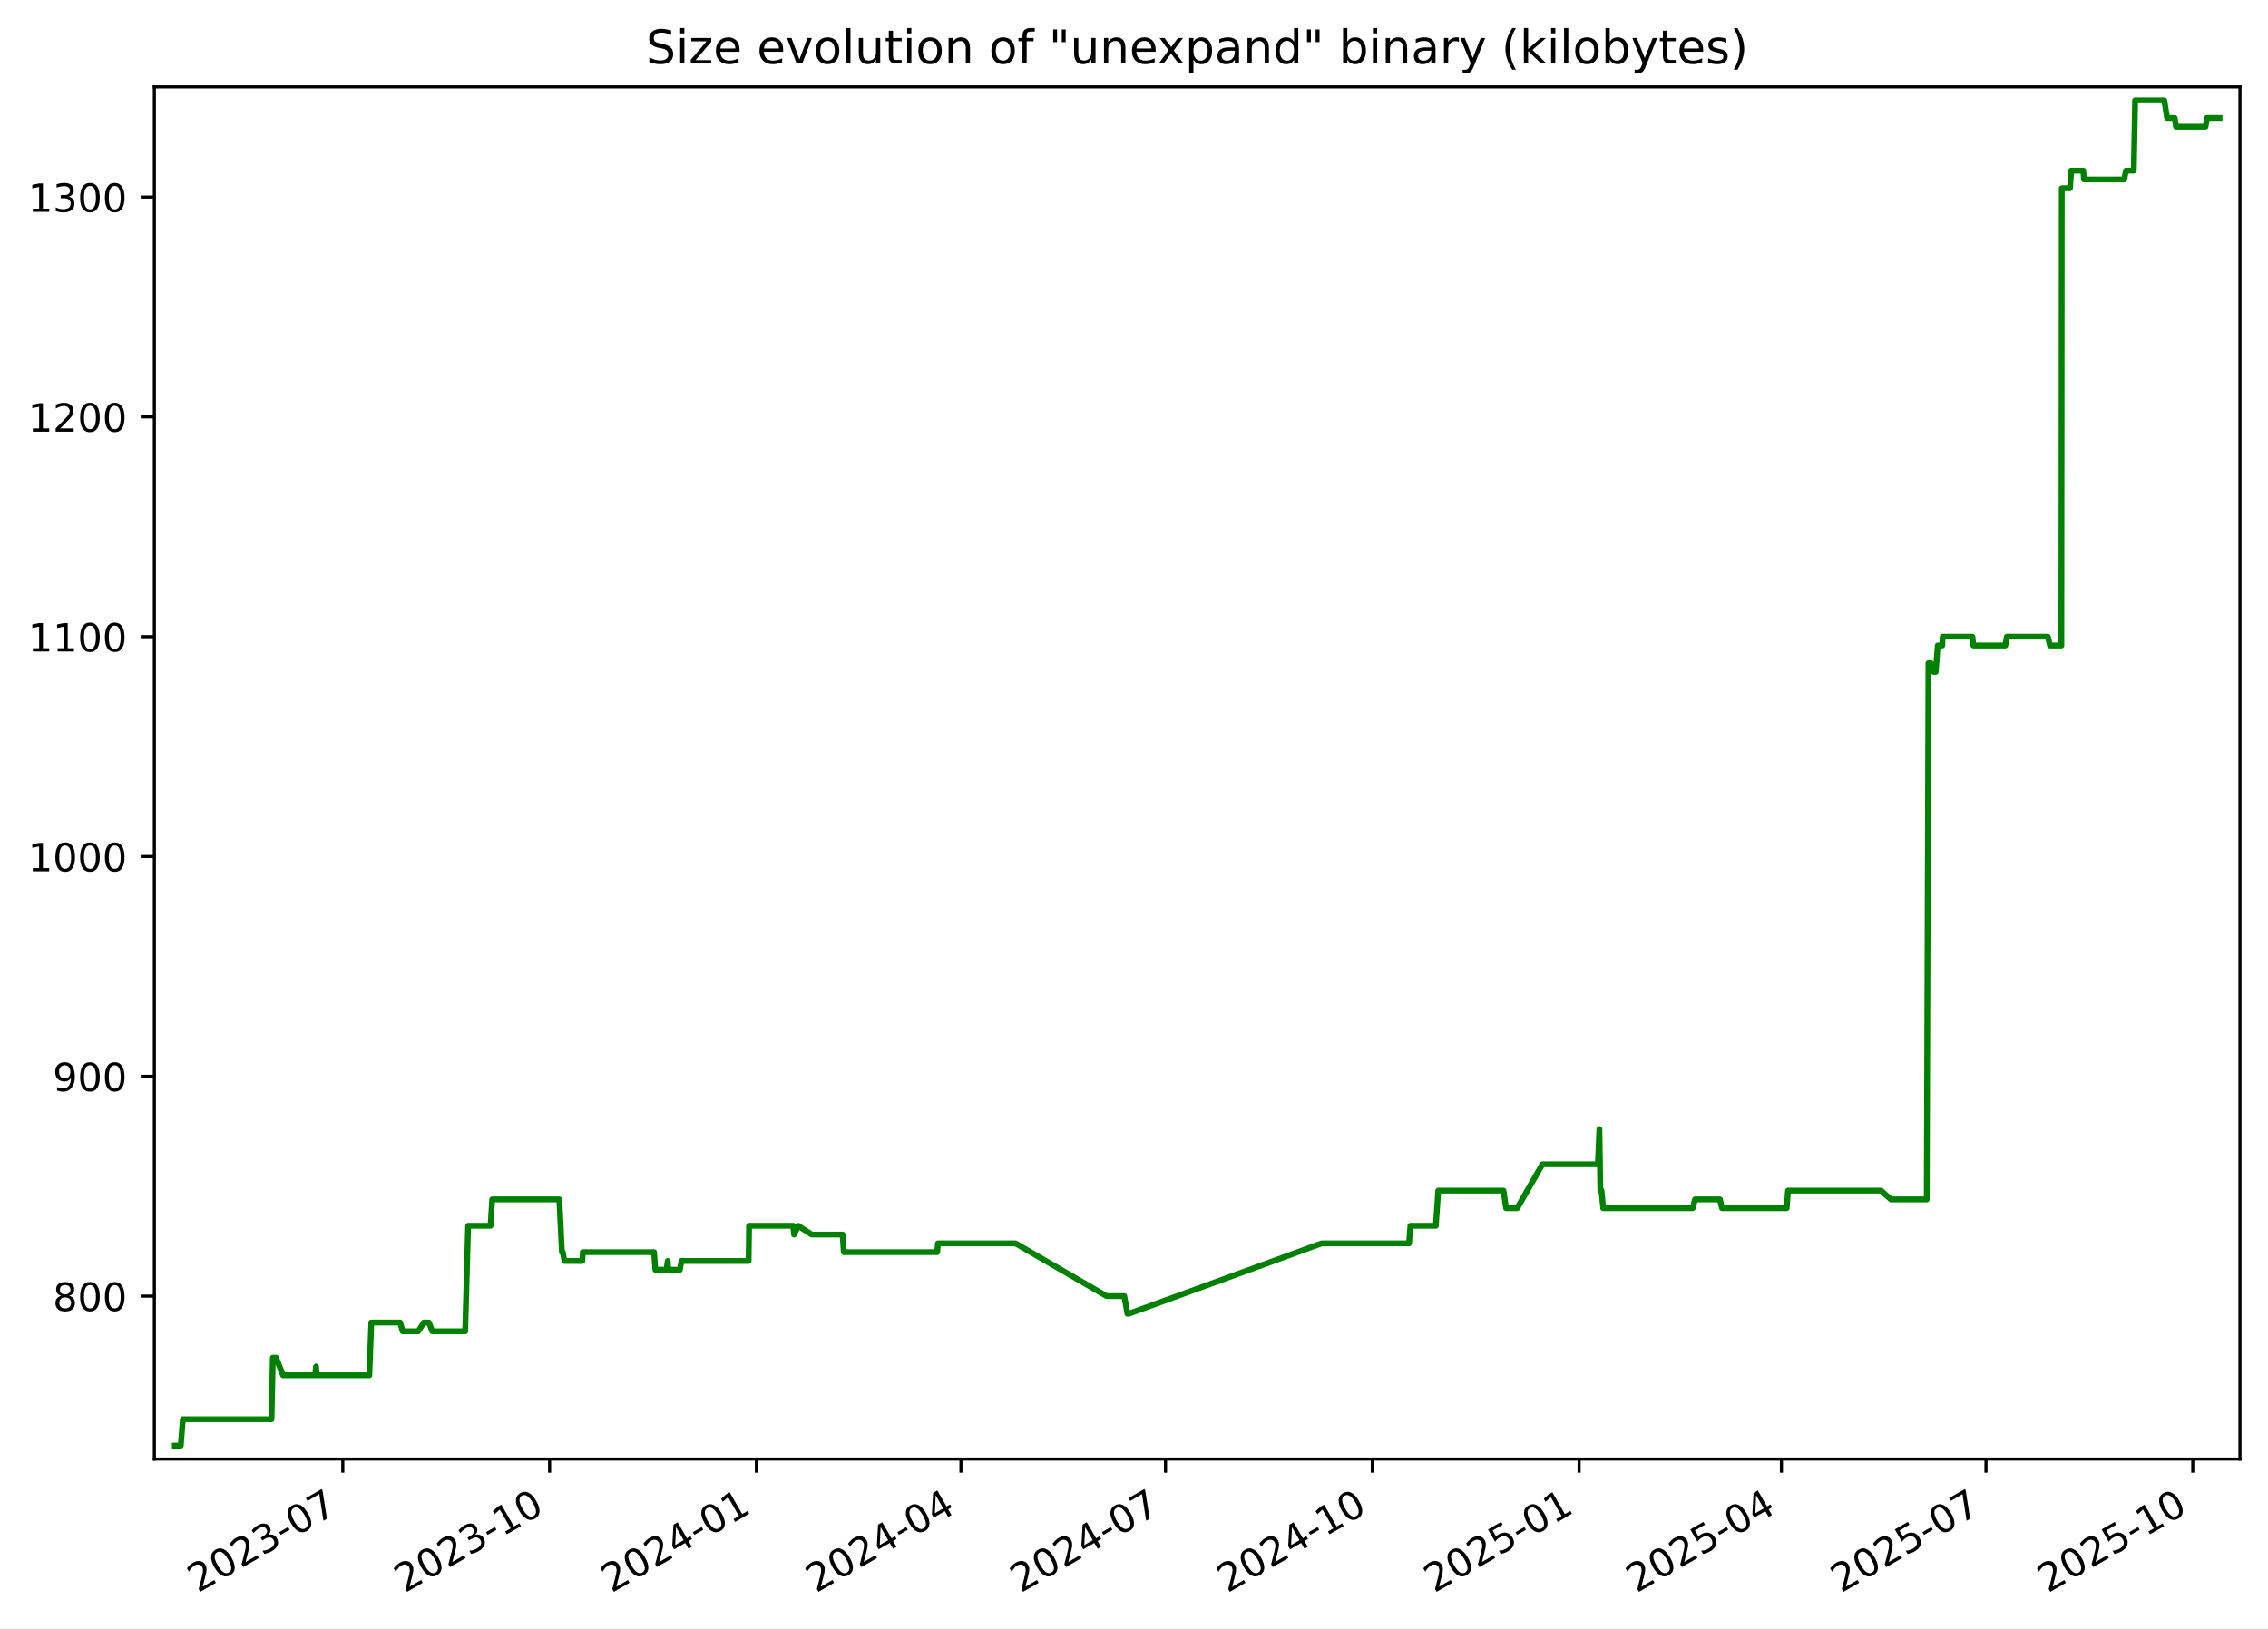
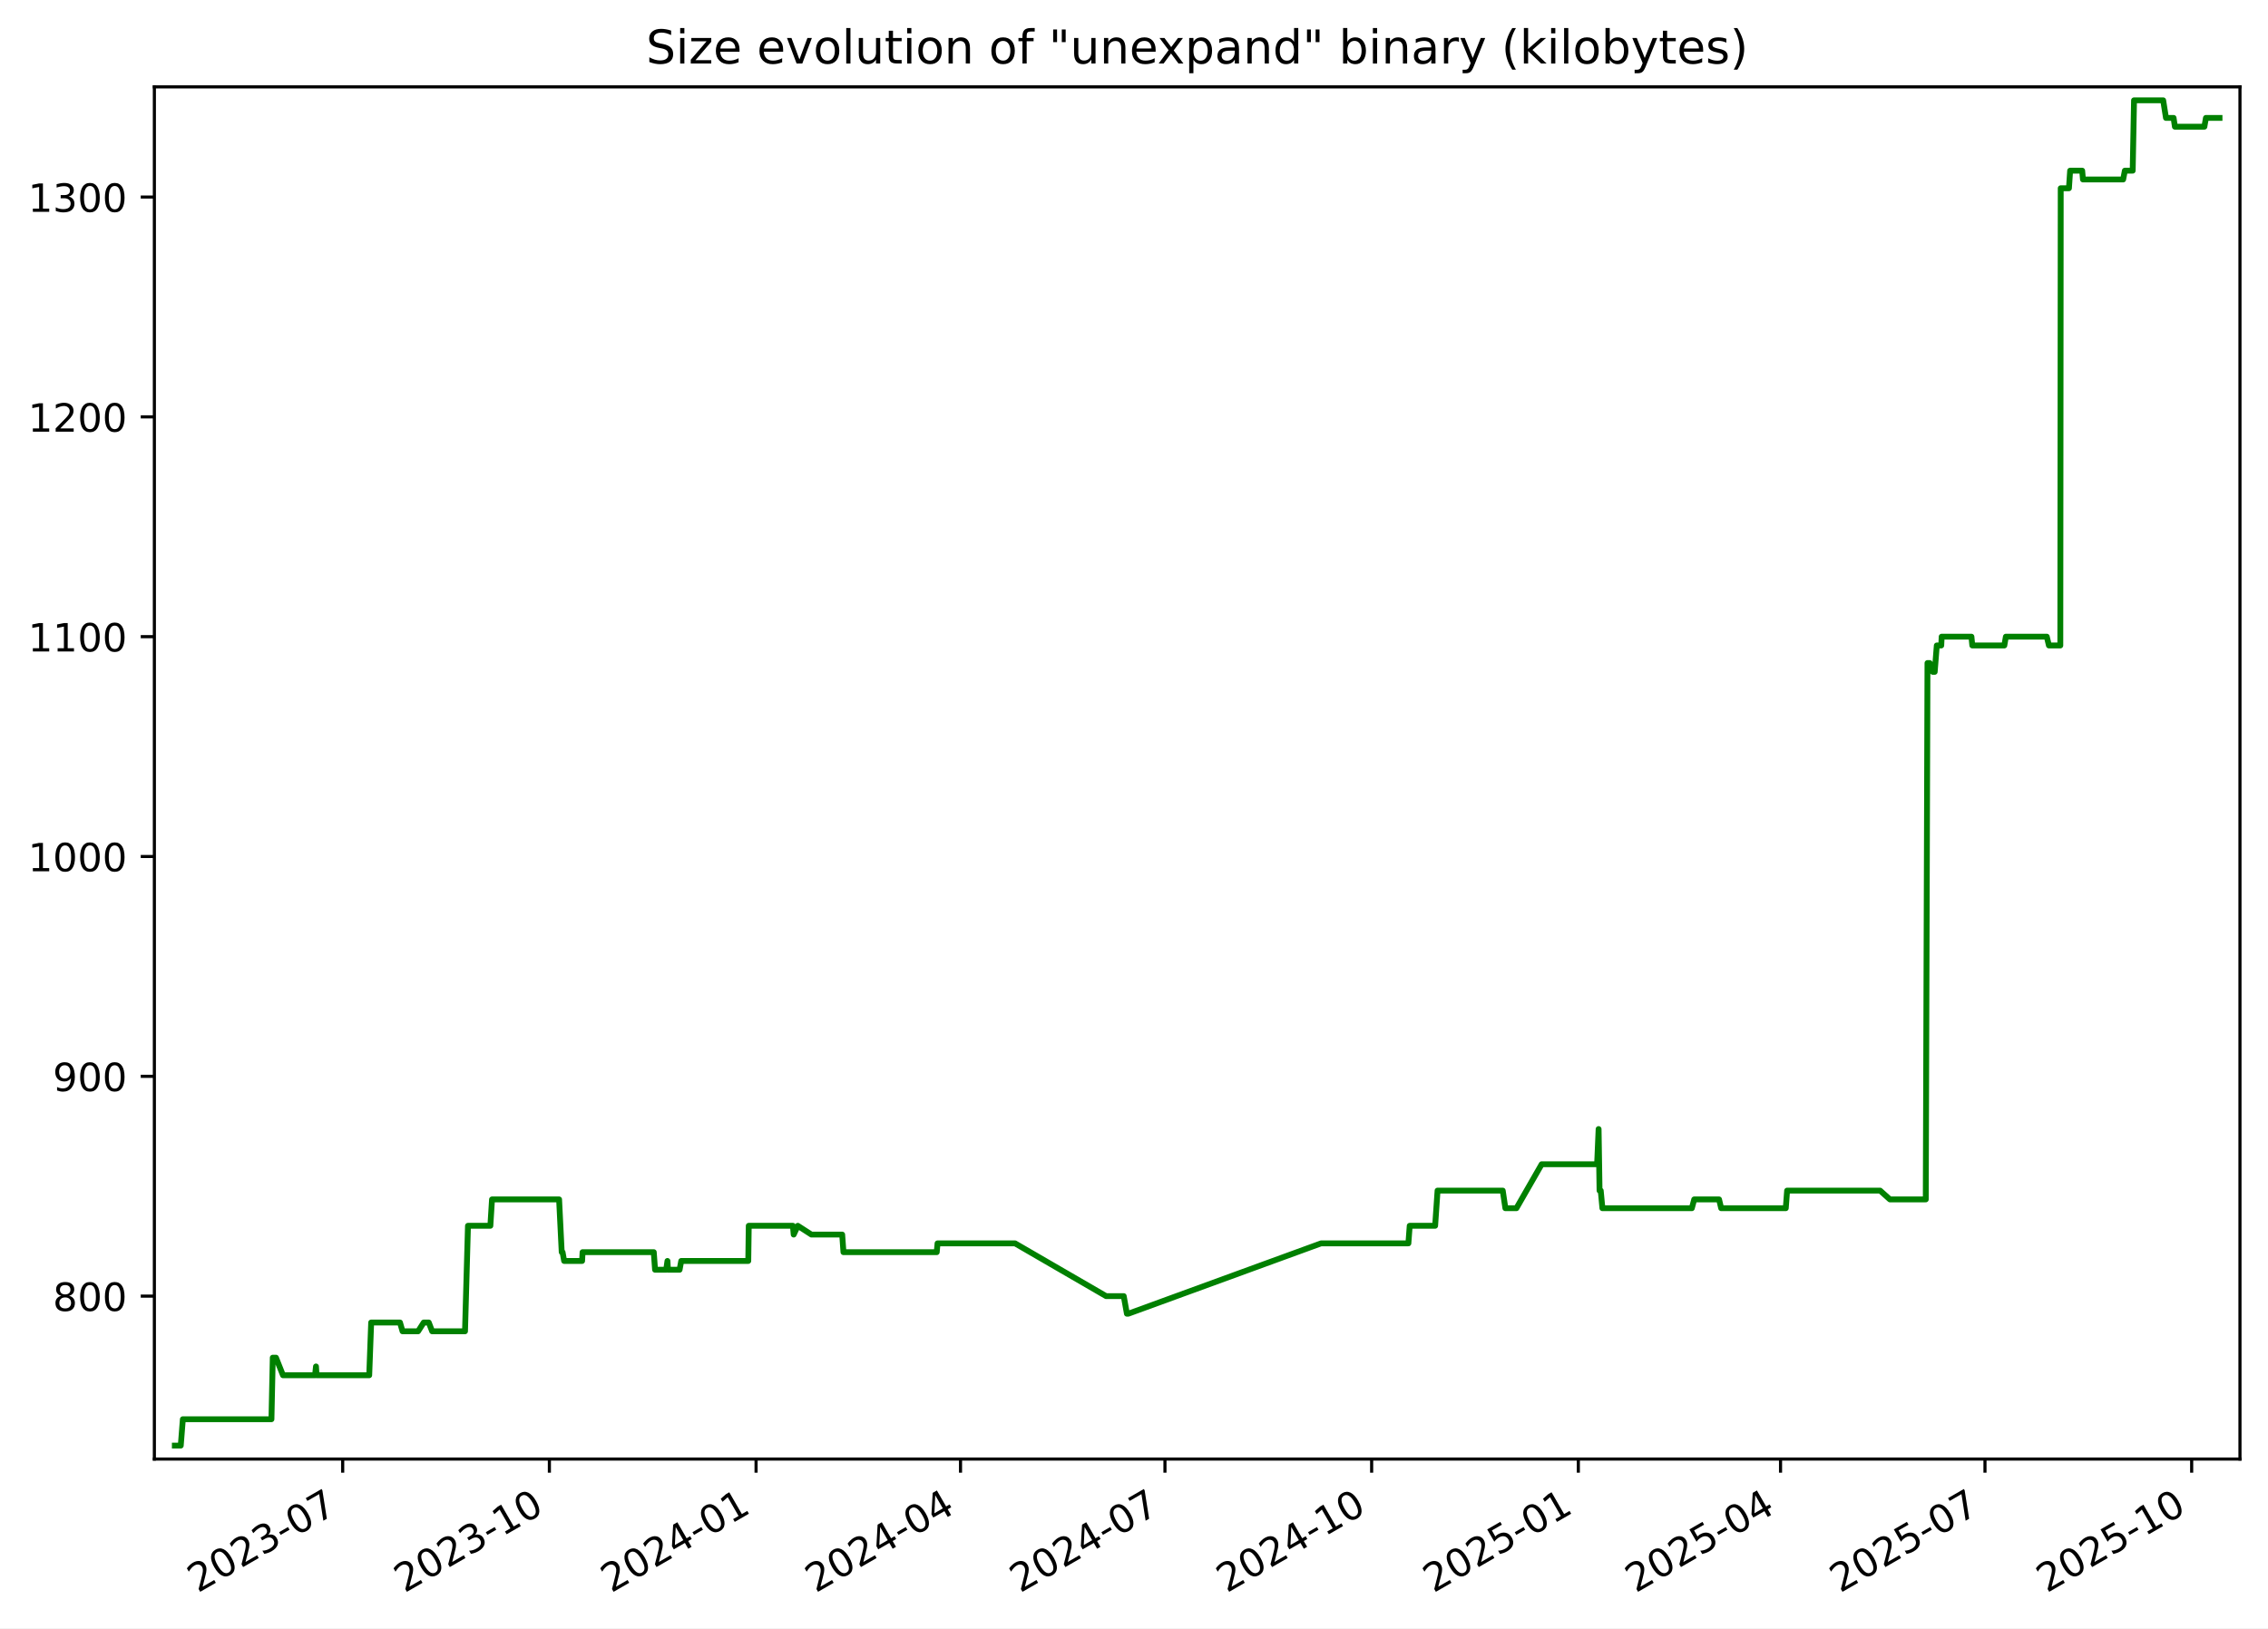
<svg xmlns="http://www.w3.org/2000/svg" xmlns:xlink="http://www.w3.org/1999/xlink" width="582.53pt" height="418.303pt" viewBox="0 0 582.53 418.303" version="1.1">
  <defs>
    <style type="text/css">*{stroke-linejoin: round; stroke-linecap: butt}</style>
  </defs>
  <g id="figure_1">
    <g id="patch_1">
      <path d="M -0 418.303  L 582.53 418.303  L 582.53 0  L -0 0  z " style="fill: #ffffff" />
    </g>
    <g id="axes_1">
      <g id="patch_2">
        <path d="M 39.65 374.83  L 575.33 374.83  L 575.33 22.318  L 39.65 22.318  z " style="fill: #ffffff" />
      </g>
      <g id="matplotlib.axis_1">
        <g id="xtick_1">
          <g id="line2d_1">
            <defs>
-               <path id="m0d3df53626" d="M 0 0  L 0 3.5  " style="stroke: #000000; stroke-width: 0.8" />
+               <path id="m1a58b4808e" d="M 0 0  L 0 3.5  " style="stroke: #000000; stroke-width: 0.8" />
            </defs>
            <g>
-               <use xlink:href="#m0d3df53626" x="88.043" y="374.83" style="stroke: #000000; stroke-width: 0.8" />
+               <use xlink:href="#m1a58b4808e" x="88.019" y="374.83" style="stroke: #000000; stroke-width: 0.8" />
            </g>
          </g>
          <g id="text_1">
-             <g transform="translate(50.81778 409.302) rotate(-30) scale(0.1 -0.1)">
+             <g transform="translate(50.79381 409.302) rotate(-30) scale(0.1 -0.1)">
              <defs>
                <path id="DejaVuSans-32" d="M 1228 531  L 3431 531  L 3431 0  L 469 0  L 469 531  Q 828 903 1448 1529  Q 2069 2156 2228 2338  Q 2531 2678 2651 2914  Q 2772 3150 2772 3378  Q 2772 3750 2511 3984  Q 2250 4219 1831 4219  Q 1534 4219 1204 4116  Q 875 4013 500 3803  L 500 4441  Q 881 4594 1212 4672  Q 1544 4750 1819 4750  Q 2544 4750 2975 4387  Q 3406 4025 3406 3419  Q 3406 3131 3298 2873  Q 3191 2616 2906 2266  Q 2828 2175 2409 1742  Q 1991 1309 1228 531  z " transform="scale(0.015625)" />
                <path id="DejaVuSans-30" d="M 2034 4250  Q 1547 4250 1301 3770  Q 1056 3291 1056 2328  Q 1056 1369 1301 889  Q 1547 409 2034 409  Q 2525 409 2770 889  Q 3016 1369 3016 2328  Q 3016 3291 2770 3770  Q 2525 4250 2034 4250  z M 2034 4750  Q 2819 4750 3233 4129  Q 3647 3509 3647 2328  Q 3647 1150 3233 529  Q 2819 -91 2034 -91  Q 1250 -91 836 529  Q 422 1150 422 2328  Q 422 3509 836 4129  Q 1250 4750 2034 4750  z " transform="scale(0.015625)" />
                <path id="DejaVuSans-33" d="M 2597 2516  Q 3050 2419 3304 2112  Q 3559 1806 3559 1356  Q 3559 666 3084 287  Q 2609 -91 1734 -91  Q 1441 -91 1130 -33  Q 819 25 488 141  L 488 750  Q 750 597 1062 519  Q 1375 441 1716 441  Q 2309 441 2620 675  Q 2931 909 2931 1356  Q 2931 1769 2642 2001  Q 2353 2234 1838 2234  L 1294 2234  L 1294 2753  L 1863 2753  Q 2328 2753 2575 2939  Q 2822 3125 2822 3475  Q 2822 3834 2567 4026  Q 2313 4219 1838 4219  Q 1578 4219 1281 4162  Q 984 4106 628 3988  L 628 4550  Q 988 4650 1302 4700  Q 1616 4750 1894 4750  Q 2613 4750 3031 4423  Q 3450 4097 3450 3541  Q 3450 3153 3228 2886  Q 3006 2619 2597 2516  z " transform="scale(0.015625)" />
                <path id="DejaVuSans-2d" d="M 313 2009  L 1997 2009  L 1997 1497  L 313 1497  L 313 2009  z " transform="scale(0.015625)" />
                <path id="DejaVuSans-37" d="M 525 4666  L 3525 4666  L 3525 4397  L 1831 0  L 1172 0  L 2766 4134  L 525 4134  L 525 4666  z " transform="scale(0.015625)" />
              </defs>
              <use xlink:href="#DejaVuSans-32" />
              <use xlink:href="#DejaVuSans-30" x="63.623" />
              <use xlink:href="#DejaVuSans-32" x="127.246" />
              <use xlink:href="#DejaVuSans-33" x="190.869" />
              <use xlink:href="#DejaVuSans-2d" x="254.492" />
              <use xlink:href="#DejaVuSans-30" x="290.576" />
              <use xlink:href="#DejaVuSans-37" x="354.199" />
            </g>
          </g>
        </g>
        <g id="xtick_2">
          <g id="line2d_2">
            <g>
-               <use xlink:href="#m0d3df53626" x="141.16" y="374.83" style="stroke: #000000; stroke-width: 0.8" />
+               <use xlink:href="#m1a58b4808e" x="141.106" y="374.83" style="stroke: #000000; stroke-width: 0.8" />
            </g>
          </g>
          <g id="text_2">
-             <g transform="translate(103.9351 409.302) rotate(-30) scale(0.1 -0.1)">
+             <g transform="translate(103.8816 409.302) rotate(-30) scale(0.1 -0.1)">
              <defs>
                <path id="DejaVuSans-31" d="M 794 531  L 1825 531  L 1825 4091  L 703 3866  L 703 4441  L 1819 4666  L 2450 4666  L 2450 531  L 3481 531  L 3481 0  L 794 0  L 794 531  z " transform="scale(0.015625)" />
              </defs>
              <use xlink:href="#DejaVuSans-32" />
              <use xlink:href="#DejaVuSans-30" x="63.623" />
              <use xlink:href="#DejaVuSans-32" x="127.246" />
              <use xlink:href="#DejaVuSans-33" x="190.869" />
              <use xlink:href="#DejaVuSans-2d" x="254.492" />
              <use xlink:href="#DejaVuSans-31" x="290.576" />
              <use xlink:href="#DejaVuSans-30" x="354.199" />
            </g>
          </g>
        </g>
        <g id="xtick_3">
          <g id="line2d_3">
            <g>
-               <use xlink:href="#m0d3df53626" x="194.277" y="374.83" style="stroke: #000000; stroke-width: 0.8" />
+               <use xlink:href="#m1a58b4808e" x="194.194" y="374.83" style="stroke: #000000; stroke-width: 0.8" />
            </g>
          </g>
          <g id="text_3">
-             <g transform="translate(157.0524 409.302) rotate(-30) scale(0.1 -0.1)">
+             <g transform="translate(156.9694 409.302) rotate(-30) scale(0.1 -0.1)">
              <defs>
                <path id="DejaVuSans-34" d="M 2419 4116  L 825 1625  L 2419 1625  L 2419 4116  z M 2253 4666  L 3047 4666  L 3047 1625  L 3713 1625  L 3713 1100  L 3047 1100  L 3047 0  L 2419 0  L 2419 1100  L 313 1100  L 313 1709  L 2253 4666  z " transform="scale(0.015625)" />
              </defs>
              <use xlink:href="#DejaVuSans-32" />
              <use xlink:href="#DejaVuSans-30" x="63.623" />
              <use xlink:href="#DejaVuSans-32" x="127.246" />
              <use xlink:href="#DejaVuSans-34" x="190.869" />
              <use xlink:href="#DejaVuSans-2d" x="254.492" />
              <use xlink:href="#DejaVuSans-30" x="290.576" />
              <use xlink:href="#DejaVuSans-31" x="354.199" />
            </g>
          </g>
        </g>
        <g id="xtick_4">
          <g id="line2d_4">
            <g>
-               <use xlink:href="#m0d3df53626" x="246.817" y="374.83" style="stroke: #000000; stroke-width: 0.8" />
+               <use xlink:href="#m1a58b4808e" x="246.705" y="374.83" style="stroke: #000000; stroke-width: 0.8" />
            </g>
          </g>
          <g id="text_4">
-             <g transform="translate(209.5924 409.302) rotate(-30) scale(0.1 -0.1)">
+             <g transform="translate(209.4802 409.302) rotate(-30) scale(0.1 -0.1)">
              <use xlink:href="#DejaVuSans-32" />
              <use xlink:href="#DejaVuSans-30" x="63.623" />
              <use xlink:href="#DejaVuSans-32" x="127.246" />
              <use xlink:href="#DejaVuSans-34" x="190.869" />
              <use xlink:href="#DejaVuSans-2d" x="254.492" />
              <use xlink:href="#DejaVuSans-30" x="290.576" />
              <use xlink:href="#DejaVuSans-34" x="354.199" />
            </g>
          </g>
        </g>
        <g id="xtick_5">
          <g id="line2d_5">
            <g>
-               <use xlink:href="#m0d3df53626" x="299.357" y="374.83" style="stroke: #000000; stroke-width: 0.8" />
+               <use xlink:href="#m1a58b4808e" x="299.216" y="374.83" style="stroke: #000000; stroke-width: 0.8" />
            </g>
          </g>
          <g id="text_5">
-             <g transform="translate(262.1323 409.302) rotate(-30) scale(0.1 -0.1)">
+             <g transform="translate(261.991 409.302) rotate(-30) scale(0.1 -0.1)">
              <use xlink:href="#DejaVuSans-32" />
              <use xlink:href="#DejaVuSans-30" x="63.623" />
              <use xlink:href="#DejaVuSans-32" x="127.246" />
              <use xlink:href="#DejaVuSans-34" x="190.869" />
              <use xlink:href="#DejaVuSans-2d" x="254.492" />
              <use xlink:href="#DejaVuSans-30" x="290.576" />
              <use xlink:href="#DejaVuSans-37" x="354.199" />
            </g>
          </g>
        </g>
        <g id="xtick_6">
          <g id="line2d_6">
            <g>
-               <use xlink:href="#m0d3df53626" x="352.474" y="374.83" style="stroke: #000000; stroke-width: 0.8" />
+               <use xlink:href="#m1a58b4808e" x="352.304" y="374.83" style="stroke: #000000; stroke-width: 0.8" />
            </g>
          </g>
          <g id="text_6">
-             <g transform="translate(315.2496 409.302) rotate(-30) scale(0.1 -0.1)">
+             <g transform="translate(315.0788 409.302) rotate(-30) scale(0.1 -0.1)">
              <use xlink:href="#DejaVuSans-32" />
              <use xlink:href="#DejaVuSans-30" x="63.623" />
              <use xlink:href="#DejaVuSans-32" x="127.246" />
              <use xlink:href="#DejaVuSans-34" x="190.869" />
              <use xlink:href="#DejaVuSans-2d" x="254.492" />
              <use xlink:href="#DejaVuSans-31" x="290.576" />
              <use xlink:href="#DejaVuSans-30" x="354.199" />
            </g>
          </g>
        </g>
        <g id="xtick_7">
          <g id="line2d_7">
            <g>
-               <use xlink:href="#m0d3df53626" x="405.592" y="374.83" style="stroke: #000000; stroke-width: 0.8" />
+               <use xlink:href="#m1a58b4808e" x="405.391" y="374.83" style="stroke: #000000; stroke-width: 0.8" />
            </g>
          </g>
          <g id="text_7">
-             <g transform="translate(368.367 409.302) rotate(-30) scale(0.1 -0.1)">
+             <g transform="translate(368.1666 409.302) rotate(-30) scale(0.1 -0.1)">
              <defs>
                <path id="DejaVuSans-35" d="M 691 4666  L 3169 4666  L 3169 4134  L 1269 4134  L 1269 2991  Q 1406 3038 1543 3061  Q 1681 3084 1819 3084  Q 2600 3084 3056 2656  Q 3513 2228 3513 1497  Q 3513 744 3044 326  Q 2575 -91 1722 -91  Q 1428 -91 1123 -41  Q 819 9 494 109  L 494 744  Q 775 591 1075 516  Q 1375 441 1709 441  Q 2250 441 2565 725  Q 2881 1009 2881 1497  Q 2881 1984 2565 2268  Q 2250 2553 1709 2553  Q 1456 2553 1204 2497  Q 953 2441 691 2322  L 691 4666  z " transform="scale(0.015625)" />
              </defs>
              <use xlink:href="#DejaVuSans-32" />
              <use xlink:href="#DejaVuSans-30" x="63.623" />
              <use xlink:href="#DejaVuSans-32" x="127.246" />
              <use xlink:href="#DejaVuSans-35" x="190.869" />
              <use xlink:href="#DejaVuSans-2d" x="254.492" />
              <use xlink:href="#DejaVuSans-30" x="290.576" />
              <use xlink:href="#DejaVuSans-31" x="354.199" />
            </g>
          </g>
        </g>
        <g id="xtick_8">
          <g id="line2d_8">
            <g>
-               <use xlink:href="#m0d3df53626" x="457.554" y="374.83" style="stroke: #000000; stroke-width: 0.8" />
+               <use xlink:href="#m1a58b4808e" x="457.325" y="374.83" style="stroke: #000000; stroke-width: 0.8" />
            </g>
          </g>
          <g id="text_8">
-             <g transform="translate(420.3295 409.302) rotate(-30) scale(0.1 -0.1)">
+             <g transform="translate(420.1003 409.302) rotate(-30) scale(0.1 -0.1)">
              <use xlink:href="#DejaVuSans-32" />
              <use xlink:href="#DejaVuSans-30" x="63.623" />
              <use xlink:href="#DejaVuSans-32" x="127.246" />
              <use xlink:href="#DejaVuSans-35" x="190.869" />
              <use xlink:href="#DejaVuSans-2d" x="254.492" />
              <use xlink:href="#DejaVuSans-30" x="290.576" />
              <use xlink:href="#DejaVuSans-34" x="354.199" />
            </g>
          </g>
        </g>
        <g id="xtick_9">
          <g id="line2d_9">
            <g>
-               <use xlink:href="#m0d3df53626" x="510.094" y="374.83" style="stroke: #000000; stroke-width: 0.8" />
+               <use xlink:href="#m1a58b4808e" x="509.836" y="374.83" style="stroke: #000000; stroke-width: 0.8" />
            </g>
          </g>
          <g id="text_9">
-             <g transform="translate(472.8695 409.302) rotate(-30) scale(0.1 -0.1)">
+             <g transform="translate(472.6111 409.302) rotate(-30) scale(0.1 -0.1)">
              <use xlink:href="#DejaVuSans-32" />
              <use xlink:href="#DejaVuSans-30" x="63.623" />
              <use xlink:href="#DejaVuSans-32" x="127.246" />
              <use xlink:href="#DejaVuSans-35" x="190.869" />
              <use xlink:href="#DejaVuSans-2d" x="254.492" />
              <use xlink:href="#DejaVuSans-30" x="290.576" />
              <use xlink:href="#DejaVuSans-37" x="354.199" />
            </g>
          </g>
        </g>
        <g id="xtick_10">
          <g id="line2d_10">
            <g>
-               <use xlink:href="#m0d3df53626" x="563.212" y="374.83" style="stroke: #000000; stroke-width: 0.8" />
+               <use xlink:href="#m1a58b4808e" x="562.924" y="374.83" style="stroke: #000000; stroke-width: 0.8" />
            </g>
          </g>
          <g id="text_10">
-             <g transform="translate(525.9868 409.302) rotate(-30) scale(0.1 -0.1)">
+             <g transform="translate(525.6989 409.302) rotate(-30) scale(0.1 -0.1)">
              <use xlink:href="#DejaVuSans-32" />
              <use xlink:href="#DejaVuSans-30" x="63.623" />
              <use xlink:href="#DejaVuSans-32" x="127.246" />
              <use xlink:href="#DejaVuSans-35" x="190.869" />
              <use xlink:href="#DejaVuSans-2d" x="254.492" />
              <use xlink:href="#DejaVuSans-31" x="290.576" />
              <use xlink:href="#DejaVuSans-30" x="354.199" />
            </g>
          </g>
        </g>
      </g>
      <g id="matplotlib.axis_2">
        <g id="ytick_1">
          <g id="line2d_11">
            <defs>
-               <path id="m79af1298fe" d="M 0 0  L -3.5 0  " style="stroke: #000000; stroke-width: 0.8" />
+               <path id="m1ccf101b6e" d="M 0 0  L -3.5 0  " style="stroke: #000000; stroke-width: 0.8" />
            </defs>
            <g>
-               <use xlink:href="#m79af1298fe" x="39.65" y="332.974" style="stroke: #000000; stroke-width: 0.8" />
+               <use xlink:href="#m1ccf101b6e" x="39.65" y="332.974" style="stroke: #000000; stroke-width: 0.8" />
            </g>
          </g>
          <g id="text_11">
            <g transform="translate(13.5625 336.7733) scale(0.1 -0.1)">
              <defs>
                <path id="DejaVuSans-38" d="M 2034 2216  Q 1584 2216 1326 1975  Q 1069 1734 1069 1313  Q 1069 891 1326 650  Q 1584 409 2034 409  Q 2484 409 2743 651  Q 3003 894 3003 1313  Q 3003 1734 2745 1975  Q 2488 2216 2034 2216  z M 1403 2484  Q 997 2584 770 2862  Q 544 3141 544 3541  Q 544 4100 942 4425  Q 1341 4750 2034 4750  Q 2731 4750 3128 4425  Q 3525 4100 3525 3541  Q 3525 3141 3298 2862  Q 3072 2584 2669 2484  Q 3125 2378 3379 2068  Q 3634 1759 3634 1313  Q 3634 634 3220 271  Q 2806 -91 2034 -91  Q 1263 -91 848 271  Q 434 634 434 1313  Q 434 1759 690 2068  Q 947 2378 1403 2484  z M 1172 3481  Q 1172 3119 1398 2916  Q 1625 2713 2034 2713  Q 2441 2713 2670 2916  Q 2900 3119 2900 3481  Q 2900 3844 2670 4047  Q 2441 4250 2034 4250  Q 1625 4250 1398 4047  Q 1172 3844 1172 3481  z " transform="scale(0.015625)" />
              </defs>
              <use xlink:href="#DejaVuSans-38" />
              <use xlink:href="#DejaVuSans-30" x="63.623" />
              <use xlink:href="#DejaVuSans-30" x="127.246" />
            </g>
          </g>
        </g>
        <g id="ytick_2">
          <g id="line2d_12">
            <g>
-               <use xlink:href="#m79af1298fe" x="39.65" y="276.504" style="stroke: #000000; stroke-width: 0.8" />
+               <use xlink:href="#m1ccf101b6e" x="39.65" y="276.504" style="stroke: #000000; stroke-width: 0.8" />
            </g>
          </g>
          <g id="text_12">
            <g transform="translate(13.5625 280.3028) scale(0.1 -0.1)">
              <defs>
                <path id="DejaVuSans-39" d="M 703 97  L 703 672  Q 941 559 1184 500  Q 1428 441 1663 441  Q 2288 441 2617 861  Q 2947 1281 2994 2138  Q 2813 1869 2534 1725  Q 2256 1581 1919 1581  Q 1219 1581 811 2004  Q 403 2428 403 3163  Q 403 3881 828 4315  Q 1253 4750 1959 4750  Q 2769 4750 3195 4129  Q 3622 3509 3622 2328  Q 3622 1225 3098 567  Q 2575 -91 1691 -91  Q 1453 -91 1209 -44  Q 966 3 703 97  z M 1959 2075  Q 2384 2075 2632 2365  Q 2881 2656 2881 3163  Q 2881 3666 2632 3958  Q 2384 4250 1959 4250  Q 1534 4250 1286 3958  Q 1038 3666 1038 3163  Q 1038 2656 1286 2365  Q 1534 2075 1959 2075  z " transform="scale(0.015625)" />
              </defs>
              <use xlink:href="#DejaVuSans-39" />
              <use xlink:href="#DejaVuSans-30" x="63.623" />
              <use xlink:href="#DejaVuSans-30" x="127.246" />
            </g>
          </g>
        </g>
        <g id="ytick_3">
          <g id="line2d_13">
            <g>
-               <use xlink:href="#m79af1298fe" x="39.65" y="220.033" style="stroke: #000000; stroke-width: 0.8" />
+               <use xlink:href="#m1ccf101b6e" x="39.65" y="220.033" style="stroke: #000000; stroke-width: 0.8" />
            </g>
          </g>
          <g id="text_13">
            <g transform="translate(7.2 223.8322) scale(0.1 -0.1)">
              <use xlink:href="#DejaVuSans-31" />
              <use xlink:href="#DejaVuSans-30" x="63.623" />
              <use xlink:href="#DejaVuSans-30" x="127.246" />
              <use xlink:href="#DejaVuSans-30" x="190.869" />
            </g>
          </g>
        </g>
        <g id="ytick_4">
          <g id="line2d_14">
            <g>
-               <use xlink:href="#m79af1298fe" x="39.65" y="163.562" style="stroke: #000000; stroke-width: 0.8" />
+               <use xlink:href="#m1ccf101b6e" x="39.65" y="163.562" style="stroke: #000000; stroke-width: 0.8" />
            </g>
          </g>
          <g id="text_14">
            <g transform="translate(7.2 167.3616) scale(0.1 -0.1)">
              <use xlink:href="#DejaVuSans-31" />
              <use xlink:href="#DejaVuSans-31" x="63.623" />
              <use xlink:href="#DejaVuSans-30" x="127.246" />
              <use xlink:href="#DejaVuSans-30" x="190.869" />
            </g>
          </g>
        </g>
        <g id="ytick_5">
          <g id="line2d_15">
            <g>
-               <use xlink:href="#m79af1298fe" x="39.65" y="107.092" style="stroke: #000000; stroke-width: 0.8" />
+               <use xlink:href="#m1ccf101b6e" x="39.65" y="107.092" style="stroke: #000000; stroke-width: 0.8" />
            </g>
          </g>
          <g id="text_15">
            <g transform="translate(7.2 110.891) scale(0.1 -0.1)">
              <use xlink:href="#DejaVuSans-31" />
              <use xlink:href="#DejaVuSans-32" x="63.623" />
              <use xlink:href="#DejaVuSans-30" x="127.246" />
              <use xlink:href="#DejaVuSans-30" x="190.869" />
            </g>
          </g>
        </g>
        <g id="ytick_6">
          <g id="line2d_16">
            <g>
-               <use xlink:href="#m79af1298fe" x="39.65" y="50.621" style="stroke: #000000; stroke-width: 0.8" />
+               <use xlink:href="#m1ccf101b6e" x="39.65" y="50.621" style="stroke: #000000; stroke-width: 0.8" />
            </g>
          </g>
          <g id="text_16">
            <g transform="translate(7.2 54.4204) scale(0.1 -0.1)">
              <use xlink:href="#DejaVuSans-31" />
              <use xlink:href="#DejaVuSans-33" x="63.623" />
              <use xlink:href="#DejaVuSans-30" x="127.246" />
              <use xlink:href="#DejaVuSans-30" x="190.869" />
            </g>
          </g>
        </g>
      </g>
      <g id="line2d_17">
-         <path d="M 44.902 371.374  L 46.43 371.374  L 46.965 364.598  L 69.736 364.598  L 70.074 348.786  L 70.899 348.786  L 72.699 353.304  L 80.936 353.304  L 81.181 351.045  L 81.328 353.304  L 94.861 353.304  L 95.364 339.751  L 102.77 339.751  L 103.425 342.009  L 107.421 342.009  L 108.871 339.751  L 110.167 339.751  L 111.032 342.009  L 119.479 342.009  L 120.239 314.904  L 125.993 314.904  L 126.417 308.127  L 143.66 308.127  L 144.33 321.68  L 144.549 321.68  L 144.955 323.939  L 149.571 323.939  L 149.689 321.68  L 167.989 321.68  L 168.32 326.198  L 171.178 326.198  L 171.503 323.939  L 171.63 326.198  L 174.624 326.198  L 175.044 323.939  L 192.274 323.939  L 192.398 314.904  L 203.741 314.904  L 203.948 317.162  L 205.007 314.904  L 208.506 317.162  L 216.411 317.162  L 216.735 321.68  L 240.708 321.68  L 240.913 319.421  L 260.836 319.421  L 284.237 332.974  L 288.766 332.974  L 289.579 337.492  L 289.93 337.492  L 339.475 319.421  L 361.918 319.421  L 362.254 314.904  L 368.79 314.904  L 369.414 305.868  L 386.165 305.868  L 386.842 310.386  L 389.685 310.386  L 396.17 299.092  L 410.416 299.092  L 410.801 290.056  L 411.043 305.868  L 411.35 305.868  L 411.776 310.386  L 434.765 310.386  L 435.371 308.127  L 441.756 308.127  L 442.3 310.386  L 458.905 310.386  L 459.245 305.868  L 483.145 305.868  L 485.668 308.127  L 494.881 308.127  L 495.32 170.339  L 495.903 170.339  L 496.673 172.598  L 497.175 172.598  L 497.712 165.821  L 498.858 165.821  L 498.963 163.562  L 506.614 163.562  L 506.838 165.821  L 515.067 165.821  L 515.463 163.562  L 525.98 163.562  L 526.525 165.821  L 529.458 165.821  L 529.561 48.362  L 531.675 48.362  L 531.979 43.845  L 535.077 43.845  L 535.274 46.104  L 545.604 46.104  L 546.041 43.845  L 548.057 43.845  L 548.4 25.774  L 555.893 25.774  L 556.609 30.292  L 558.568 30.292  L 558.903 32.551  L 566.48 32.551  L 566.876 30.292  L 570.078 30.292  L 570.078 30.292  " clip-path="url(#p897f191a9c)" style="fill: none; stroke: #008000; stroke-width: 1.5; stroke-linecap: square" />
+         <path d="M 44.902 371.374  L 46.429 371.374  L 46.964 364.598  L 69.722 364.598  L 70.06 348.786  L 70.885 348.786  L 72.683 353.304  L 80.916 353.304  L 81.161 351.045  L 81.307 353.304  L 94.833 353.304  L 95.336 339.751  L 102.738 339.751  L 103.393 342.009  L 107.386 342.009  L 108.836 339.751  L 110.13 339.751  L 110.996 342.009  L 119.438 342.009  L 120.197 314.904  L 125.948 314.904  L 126.372 308.127  L 143.605 308.127  L 144.274 321.68  L 144.494 321.68  L 144.899 323.939  L 149.513 323.939  L 149.631 321.68  L 167.921 321.68  L 168.251 326.198  L 171.108 326.198  L 171.433 323.939  L 171.56 326.198  L 174.552 326.198  L 174.972 323.939  L 192.192 323.939  L 192.316 314.904  L 203.653 314.904  L 203.86 317.162  L 204.918 314.904  L 208.415 317.162  L 216.315 317.162  L 216.639 321.68  L 240.6 321.68  L 240.805 319.421  L 260.716 319.421  L 284.104 332.974  L 288.63 332.974  L 289.443 337.492  L 289.794 337.492  L 339.312 319.421  L 361.742 319.421  L 362.078 314.904  L 368.61 314.904  L 369.234 305.868  L 385.975 305.868  L 386.652 310.386  L 389.494 310.386  L 395.975 299.092  L 410.213 299.092  L 410.598 290.056  L 410.84 305.868  L 411.146 305.868  L 411.572 310.386  L 434.548 310.386  L 435.154 308.127  L 441.536 308.127  L 442.079 310.386  L 458.675 310.386  L 459.015 305.868  L 482.901 305.868  L 485.423 308.127  L 494.631 308.127  L 495.069 170.339  L 495.652 170.339  L 496.422 172.598  L 496.924 172.598  L 497.461 165.821  L 498.606 165.821  L 498.711 163.562  L 506.358 163.562  L 506.581 165.821  L 514.805 165.821  L 515.202 163.562  L 525.713 163.562  L 526.258 165.821  L 529.188 165.821  L 529.291 48.362  L 531.404 48.362  L 531.708 43.845  L 534.804 43.845  L 535.002 46.104  L 545.326 46.104  L 545.763 43.845  L 547.778 43.845  L 548.121 25.774  L 555.609 25.774  L 556.325 30.292  L 558.282 30.292  L 558.618 32.551  L 566.19 32.551  L 566.586 30.292  L 570.078 30.292  L 570.078 30.292  " clip-path="url(#pf607854ef2)" style="fill: none; stroke: #008000; stroke-width: 1.5; stroke-linecap: square" />
      </g>
      <g id="patch_3">
        <path d="M 39.65 374.83  L 39.65 22.318  " style="fill: none; stroke: #000000; stroke-width: 0.8; stroke-linejoin: miter; stroke-linecap: square" />
      </g>
      <g id="patch_4">
        <path d="M 575.33 374.83  L 575.33 22.318  " style="fill: none; stroke: #000000; stroke-width: 0.8; stroke-linejoin: miter; stroke-linecap: square" />
      </g>
      <g id="patch_5">
        <path d="M 39.65 374.83  L 575.33 374.83  " style="fill: none; stroke: #000000; stroke-width: 0.8; stroke-linejoin: miter; stroke-linecap: square" />
      </g>
      <g id="patch_6">
        <path d="M 39.65 22.318  L 575.33 22.318  " style="fill: none; stroke: #000000; stroke-width: 0.8; stroke-linejoin: miter; stroke-linecap: square" />
      </g>
      <g id="text_17">
        <g transform="translate(165.9538 16.31812) scale(0.12 -0.12)">
          <defs>
            <path id="DejaVuSans-53" d="M 3425 4513  L 3425 3897  Q 3066 4069 2747 4153  Q 2428 4238 2131 4238  Q 1616 4238 1336 4038  Q 1056 3838 1056 3469  Q 1056 3159 1242 3001  Q 1428 2844 1947 2747  L 2328 2669  Q 3034 2534 3370 2195  Q 3706 1856 3706 1288  Q 3706 609 3251 259  Q 2797 -91 1919 -91  Q 1588 -91 1214 -16  Q 841 59 441 206  L 441 856  Q 825 641 1194 531  Q 1563 422 1919 422  Q 2459 422 2753 634  Q 3047 847 3047 1241  Q 3047 1584 2836 1778  Q 2625 1972 2144 2069  L 1759 2144  Q 1053 2284 737 2584  Q 422 2884 422 3419  Q 422 4038 858 4394  Q 1294 4750 2059 4750  Q 2388 4750 2728 4690  Q 3069 4631 3425 4513  z " transform="scale(0.015625)" />
            <path id="DejaVuSans-69" d="M 603 3500  L 1178 3500  L 1178 0  L 603 0  L 603 3500  z M 603 4863  L 1178 4863  L 1178 4134  L 603 4134  L 603 4863  z " transform="scale(0.015625)" />
            <path id="DejaVuSans-7a" d="M 353 3500  L 3084 3500  L 3084 2975  L 922 459  L 3084 459  L 3084 0  L 275 0  L 275 525  L 2438 3041  L 353 3041  L 353 3500  z " transform="scale(0.015625)" />
            <path id="DejaVuSans-65" d="M 3597 1894  L 3597 1613  L 953 1613  Q 991 1019 1311 708  Q 1631 397 2203 397  Q 2534 397 2845 478  Q 3156 559 3463 722  L 3463 178  Q 3153 47 2828 -22  Q 2503 -91 2169 -91  Q 1331 -91 842 396  Q 353 884 353 1716  Q 353 2575 817 3079  Q 1281 3584 2069 3584  Q 2775 3584 3186 3129  Q 3597 2675 3597 1894  z M 3022 2063  Q 3016 2534 2758 2815  Q 2500 3097 2075 3097  Q 1594 3097 1305 2825  Q 1016 2553 972 2059  L 3022 2063  z " transform="scale(0.015625)" />
            <path id="DejaVuSans-20" transform="scale(0.015625)" />
            <path id="DejaVuSans-76" d="M 191 3500  L 800 3500  L 1894 563  L 2988 3500  L 3597 3500  L 2284 0  L 1503 0  L 191 3500  z " transform="scale(0.015625)" />
            <path id="DejaVuSans-6f" d="M 1959 3097  Q 1497 3097 1228 2736  Q 959 2375 959 1747  Q 959 1119 1226 758  Q 1494 397 1959 397  Q 2419 397 2687 759  Q 2956 1122 2956 1747  Q 2956 2369 2687 2733  Q 2419 3097 1959 3097  z M 1959 3584  Q 2709 3584 3137 3096  Q 3566 2609 3566 1747  Q 3566 888 3137 398  Q 2709 -91 1959 -91  Q 1206 -91 779 398  Q 353 888 353 1747  Q 353 2609 779 3096  Q 1206 3584 1959 3584  z " transform="scale(0.015625)" />
            <path id="DejaVuSans-6c" d="M 603 4863  L 1178 4863  L 1178 0  L 603 0  L 603 4863  z " transform="scale(0.015625)" />
            <path id="DejaVuSans-75" d="M 544 1381  L 544 3500  L 1119 3500  L 1119 1403  Q 1119 906 1312 657  Q 1506 409 1894 409  Q 2359 409 2629 706  Q 2900 1003 2900 1516  L 2900 3500  L 3475 3500  L 3475 0  L 2900 0  L 2900 538  Q 2691 219 2414 64  Q 2138 -91 1772 -91  Q 1169 -91 856 284  Q 544 659 544 1381  z M 1991 3584  L 1991 3584  z " transform="scale(0.015625)" />
            <path id="DejaVuSans-74" d="M 1172 4494  L 1172 3500  L 2356 3500  L 2356 3053  L 1172 3053  L 1172 1153  Q 1172 725 1289 603  Q 1406 481 1766 481  L 2356 481  L 2356 0  L 1766 0  Q 1100 0 847 248  Q 594 497 594 1153  L 594 3053  L 172 3053  L 172 3500  L 594 3500  L 594 4494  L 1172 4494  z " transform="scale(0.015625)" />
            <path id="DejaVuSans-6e" d="M 3513 2113  L 3513 0  L 2938 0  L 2938 2094  Q 2938 2591 2744 2837  Q 2550 3084 2163 3084  Q 1697 3084 1428 2787  Q 1159 2491 1159 1978  L 1159 0  L 581 0  L 581 3500  L 1159 3500  L 1159 2956  Q 1366 3272 1645 3428  Q 1925 3584 2291 3584  Q 2894 3584 3203 3211  Q 3513 2838 3513 2113  z " transform="scale(0.015625)" />
            <path id="DejaVuSans-66" d="M 2375 4863  L 2375 4384  L 1825 4384  Q 1516 4384 1395 4259  Q 1275 4134 1275 3809  L 1275 3500  L 2222 3500  L 2222 3053  L 1275 3053  L 1275 0  L 697 0  L 697 3053  L 147 3053  L 147 3500  L 697 3500  L 697 3744  Q 697 4328 969 4595  Q 1241 4863 1831 4863  L 2375 4863  z " transform="scale(0.015625)" />
            <path id="DejaVuSans-22" d="M 1147 4666  L 1147 2931  L 616 2931  L 616 4666  L 1147 4666  z M 2328 4666  L 2328 2931  L 1797 2931  L 1797 4666  L 2328 4666  z " transform="scale(0.015625)" />
            <path id="DejaVuSans-78" d="M 3513 3500  L 2247 1797  L 3578 0  L 2900 0  L 1881 1375  L 863 0  L 184 0  L 1544 1831  L 300 3500  L 978 3500  L 1906 2253  L 2834 3500  L 3513 3500  z " transform="scale(0.015625)" />
            <path id="DejaVuSans-70" d="M 1159 525  L 1159 -1331  L 581 -1331  L 581 3500  L 1159 3500  L 1159 2969  Q 1341 3281 1617 3432  Q 1894 3584 2278 3584  Q 2916 3584 3314 3078  Q 3713 2572 3713 1747  Q 3713 922 3314 415  Q 2916 -91 2278 -91  Q 1894 -91 1617 61  Q 1341 213 1159 525  z M 3116 1747  Q 3116 2381 2855 2742  Q 2594 3103 2138 3103  Q 1681 3103 1420 2742  Q 1159 2381 1159 1747  Q 1159 1113 1420 752  Q 1681 391 2138 391  Q 2594 391 2855 752  Q 3116 1113 3116 1747  z " transform="scale(0.015625)" />
            <path id="DejaVuSans-61" d="M 2194 1759  Q 1497 1759 1228 1600  Q 959 1441 959 1056  Q 959 750 1161 570  Q 1363 391 1709 391  Q 2188 391 2477 730  Q 2766 1069 2766 1631  L 2766 1759  L 2194 1759  z M 3341 1997  L 3341 0  L 2766 0  L 2766 531  Q 2569 213 2275 61  Q 1981 -91 1556 -91  Q 1019 -91 701 211  Q 384 513 384 1019  Q 384 1609 779 1909  Q 1175 2209 1959 2209  L 2766 2209  L 2766 2266  Q 2766 2663 2505 2880  Q 2244 3097 1772 3097  Q 1472 3097 1187 3025  Q 903 2953 641 2809  L 641 3341  Q 956 3463 1253 3523  Q 1550 3584 1831 3584  Q 2591 3584 2966 3190  Q 3341 2797 3341 1997  z " transform="scale(0.015625)" />
            <path id="DejaVuSans-64" d="M 2906 2969  L 2906 4863  L 3481 4863  L 3481 0  L 2906 0  L 2906 525  Q 2725 213 2448 61  Q 2172 -91 1784 -91  Q 1150 -91 751 415  Q 353 922 353 1747  Q 353 2572 751 3078  Q 1150 3584 1784 3584  Q 2172 3584 2448 3432  Q 2725 3281 2906 2969  z M 947 1747  Q 947 1113 1208 752  Q 1469 391 1925 391  Q 2381 391 2643 752  Q 2906 1113 2906 1747  Q 2906 2381 2643 2742  Q 2381 3103 1925 3103  Q 1469 3103 1208 2742  Q 947 2381 947 1747  z " transform="scale(0.015625)" />
            <path id="DejaVuSans-62" d="M 3116 1747  Q 3116 2381 2855 2742  Q 2594 3103 2138 3103  Q 1681 3103 1420 2742  Q 1159 2381 1159 1747  Q 1159 1113 1420 752  Q 1681 391 2138 391  Q 2594 391 2855 752  Q 3116 1113 3116 1747  z M 1159 2969  Q 1341 3281 1617 3432  Q 1894 3584 2278 3584  Q 2916 3584 3314 3078  Q 3713 2572 3713 1747  Q 3713 922 3314 415  Q 2916 -91 2278 -91  Q 1894 -91 1617 61  Q 1341 213 1159 525  L 1159 0  L 581 0  L 581 4863  L 1159 4863  L 1159 2969  z " transform="scale(0.015625)" />
            <path id="DejaVuSans-72" d="M 2631 2963  Q 2534 3019 2420 3045  Q 2306 3072 2169 3072  Q 1681 3072 1420 2755  Q 1159 2438 1159 1844  L 1159 0  L 581 0  L 581 3500  L 1159 3500  L 1159 2956  Q 1341 3275 1631 3429  Q 1922 3584 2338 3584  Q 2397 3584 2469 3576  Q 2541 3569 2628 3553  L 2631 2963  z " transform="scale(0.015625)" />
            <path id="DejaVuSans-79" d="M 2059 -325  Q 1816 -950 1584 -1140  Q 1353 -1331 966 -1331  L 506 -1331  L 506 -850  L 844 -850  Q 1081 -850 1212 -737  Q 1344 -625 1503 -206  L 1606 56  L 191 3500  L 800 3500  L 1894 763  L 2988 3500  L 3597 3500  L 2059 -325  z " transform="scale(0.015625)" />
            <path id="DejaVuSans-28" d="M 1984 4856  Q 1566 4138 1362 3434  Q 1159 2731 1159 2009  Q 1159 1288 1364 580  Q 1569 -128 1984 -844  L 1484 -844  Q 1016 -109 783 600  Q 550 1309 550 2009  Q 550 2706 781 3412  Q 1013 4119 1484 4856  L 1984 4856  z " transform="scale(0.015625)" />
            <path id="DejaVuSans-6b" d="M 581 4863  L 1159 4863  L 1159 1991  L 2875 3500  L 3609 3500  L 1753 1863  L 3688 0  L 2938 0  L 1159 1709  L 1159 0  L 581 0  L 581 4863  z " transform="scale(0.015625)" />
            <path id="DejaVuSans-73" d="M 2834 3397  L 2834 2853  Q 2591 2978 2328 3040  Q 2066 3103 1784 3103  Q 1356 3103 1142 2972  Q 928 2841 928 2578  Q 928 2378 1081 2264  Q 1234 2150 1697 2047  L 1894 2003  Q 2506 1872 2764 1633  Q 3022 1394 3022 966  Q 3022 478 2636 193  Q 2250 -91 1575 -91  Q 1294 -91 989 -36  Q 684 19 347 128  L 347 722  Q 666 556 975 473  Q 1284 391 1588 391  Q 1994 391 2212 530  Q 2431 669 2431 922  Q 2431 1156 2273 1281  Q 2116 1406 1581 1522  L 1381 1569  Q 847 1681 609 1914  Q 372 2147 372 2553  Q 372 3047 722 3315  Q 1072 3584 1716 3584  Q 2034 3584 2315 3537  Q 2597 3491 2834 3397  z " transform="scale(0.015625)" />
            <path id="DejaVuSans-29" d="M 513 4856  L 1013 4856  Q 1481 4119 1714 3412  Q 1947 2706 1947 2009  Q 1947 1309 1714 600  Q 1481 -109 1013 -844  L 513 -844  Q 928 -128 1133 580  Q 1338 1288 1338 2009  Q 1338 2731 1133 3434  Q 928 4138 513 4856  z " transform="scale(0.015625)" />
          </defs>
          <use xlink:href="#DejaVuSans-53" />
          <use xlink:href="#DejaVuSans-69" x="63.477" />
          <use xlink:href="#DejaVuSans-7a" x="91.26" />
          <use xlink:href="#DejaVuSans-65" x="143.75" />
          <use xlink:href="#DejaVuSans-20" x="205.273" />
          <use xlink:href="#DejaVuSans-65" x="237.061" />
          <use xlink:href="#DejaVuSans-76" x="298.584" />
          <use xlink:href="#DejaVuSans-6f" x="357.764" />
          <use xlink:href="#DejaVuSans-6c" x="418.945" />
          <use xlink:href="#DejaVuSans-75" x="446.729" />
          <use xlink:href="#DejaVuSans-74" x="510.107" />
          <use xlink:href="#DejaVuSans-69" x="549.316" />
          <use xlink:href="#DejaVuSans-6f" x="577.1" />
          <use xlink:href="#DejaVuSans-6e" x="638.281" />
          <use xlink:href="#DejaVuSans-20" x="701.66" />
          <use xlink:href="#DejaVuSans-6f" x="733.447" />
          <use xlink:href="#DejaVuSans-66" x="794.629" />
          <use xlink:href="#DejaVuSans-20" x="829.834" />
          <use xlink:href="#DejaVuSans-22" x="861.621" />
          <use xlink:href="#DejaVuSans-75" x="907.617" />
          <use xlink:href="#DejaVuSans-6e" x="970.996" />
          <use xlink:href="#DejaVuSans-65" x="1034.375" />
          <use xlink:href="#DejaVuSans-78" x="1094.148" />
          <use xlink:href="#DejaVuSans-70" x="1153.328" />
          <use xlink:href="#DejaVuSans-61" x="1216.805" />
          <use xlink:href="#DejaVuSans-6e" x="1278.084" />
          <use xlink:href="#DejaVuSans-64" x="1341.463" />
          <use xlink:href="#DejaVuSans-22" x="1404.939" />
          <use xlink:href="#DejaVuSans-20" x="1450.936" />
          <use xlink:href="#DejaVuSans-62" x="1482.723" />
          <use xlink:href="#DejaVuSans-69" x="1546.199" />
          <use xlink:href="#DejaVuSans-6e" x="1573.982" />
          <use xlink:href="#DejaVuSans-61" x="1637.361" />
          <use xlink:href="#DejaVuSans-72" x="1698.641" />
          <use xlink:href="#DejaVuSans-79" x="1739.754" />
          <use xlink:href="#DejaVuSans-20" x="1798.934" />
          <use xlink:href="#DejaVuSans-28" x="1830.721" />
          <use xlink:href="#DejaVuSans-6b" x="1869.734" />
          <use xlink:href="#DejaVuSans-69" x="1927.645" />
          <use xlink:href="#DejaVuSans-6c" x="1955.428" />
          <use xlink:href="#DejaVuSans-6f" x="1983.211" />
          <use xlink:href="#DejaVuSans-62" x="2044.393" />
          <use xlink:href="#DejaVuSans-79" x="2107.869" />
          <use xlink:href="#DejaVuSans-74" x="2167.049" />
          <use xlink:href="#DejaVuSans-65" x="2206.258" />
          <use xlink:href="#DejaVuSans-73" x="2267.781" />
          <use xlink:href="#DejaVuSans-29" x="2319.881" />
        </g>
      </g>
    </g>
  </g>
  <defs>
-     <clipPath id="p897f191a9c">
+     <clipPath id="pf607854ef2">
      <rect x="39.65" y="22.318" width="535.68" height="352.512" />
    </clipPath>
  </defs>
</svg>
